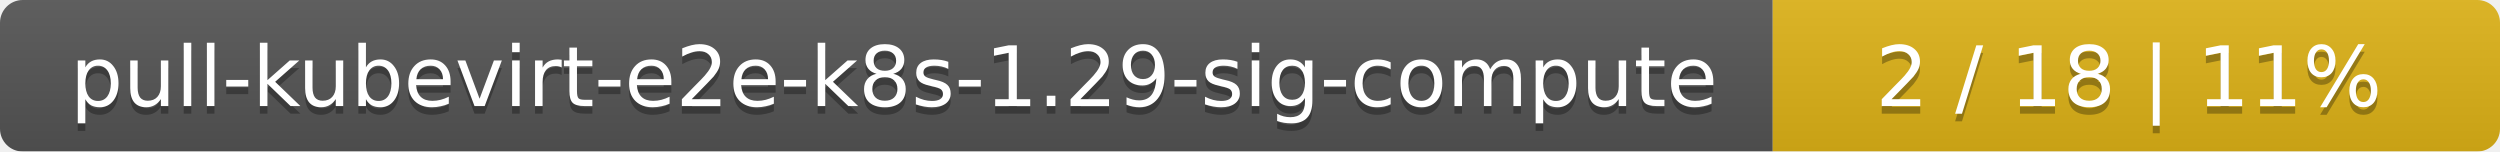
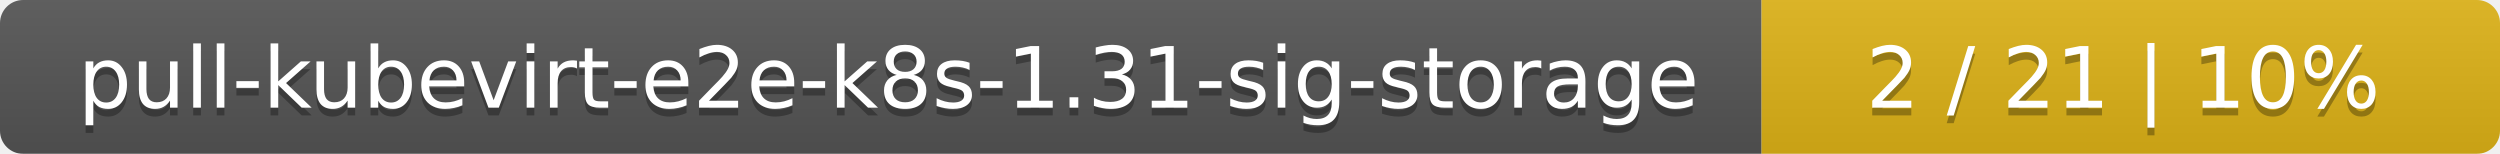
- <svg xmlns="http://www.w3.org/2000/svg" width="330" height="20">
+ <svg xmlns="http://www.w3.org/2000/svg" width="325" height="20">
  <linearGradient id="smooth" x2="0" y2="100%">
    <stop offset="0" stop-color="#bbb" stop-opacity=".1" />
    <stop offset="1" stop-opacity=".1" />
  </linearGradient>
  <mask id="round">
-     <rect width="330" height="20" rx="3" fill="#fff" />
+     <rect width="325" height="20" rx="3" fill="#fff" />
  </mask>
  <g mask="url(#round)">
-     <rect width="234" height="20" fill="#555" />
-     <rect x="234" width="96" height="20" fill="#dfb317" />
-     <rect width="330" height="20" fill="url(#smooth)" />
+     <rect width="229" height="20" fill="#555" />
+     <rect x="229" width="96" height="20" fill="#dfb317" />
+     <rect width="325" height="20" fill="url(#smooth)" />
  </g>
  <g fill="#fff" text-anchor="middle" font-family="DejaVu Sans,Verdana,Geneva,sans-serif" font-size="11">
-     <text x="118" y="15" fill="#010101" fill-opacity=".3">pull-kubevirt-e2e-k8s-1.29-sig-compute</text>
-     <text x="118" y="14">pull-kubevirt-e2e-k8s-1.29-sig-compute</text>
-     <text x="281" y="15" fill="#010101" fill-opacity=".3">2 / 18    |    11%</text>
-     <text x="281" y="14">2 / 18    |    11%</text>
+     <text x="115.5" y="15" fill="#010101" fill-opacity=".3">pull-kubevirt-e2e-k8s-1.31-sig-storage</text>
+     <text x="115.5" y="14">pull-kubevirt-e2e-k8s-1.31-sig-storage</text>
+     <text x="276" y="15" fill="#010101" fill-opacity=".3">2 / 21    |    10%</text>
+     <text x="276" y="14">2 / 21    |    10%</text>
  </g>
</svg>
